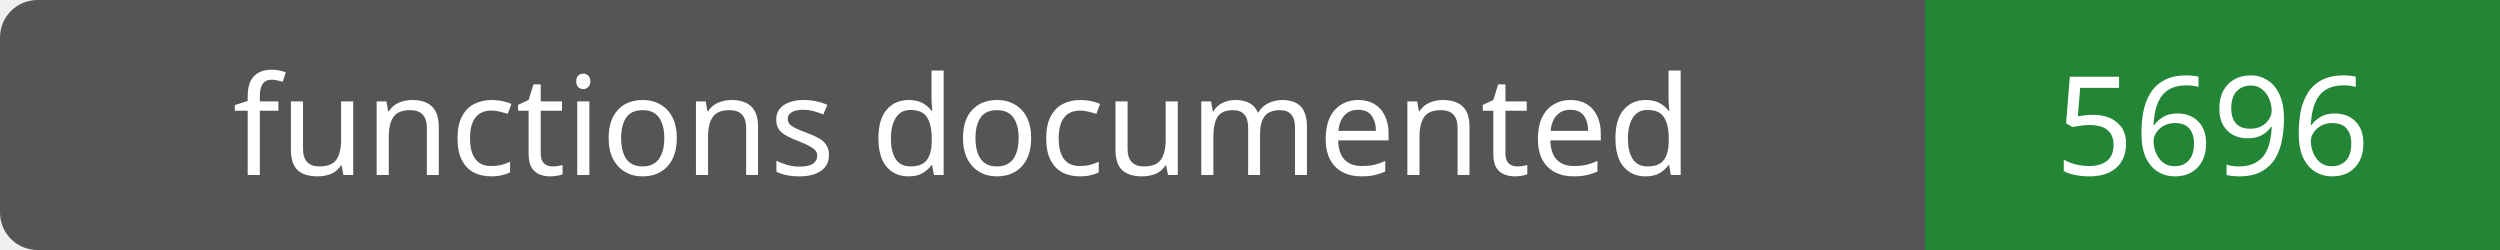
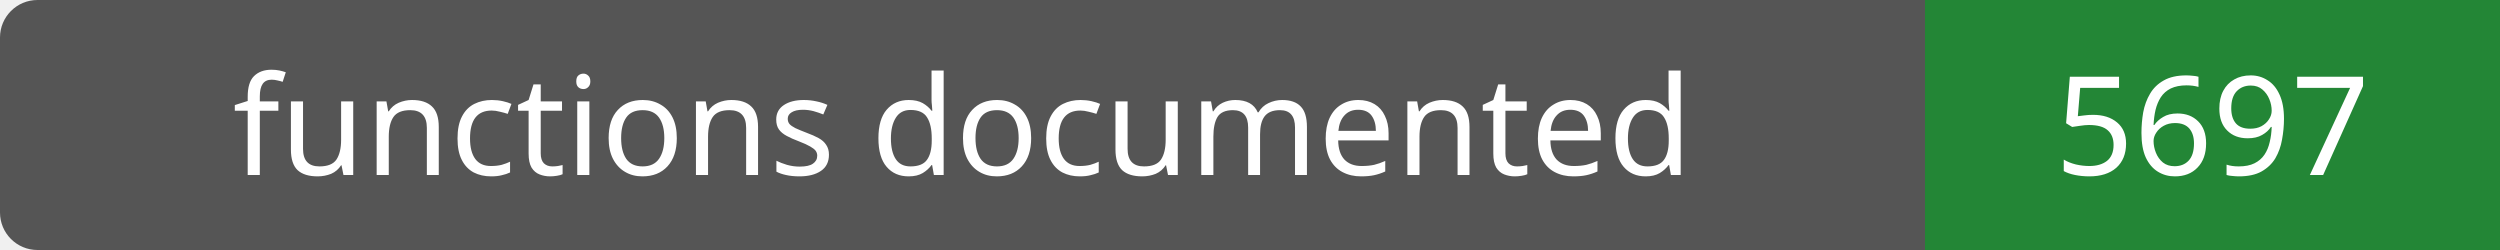
- <svg xmlns="http://www.w3.org/2000/svg" width="200" height="20" role="img" aria-label="functions documented: 5696">
+ <svg xmlns="http://www.w3.org/2000/svg" width="200" height="20" role="img" aria-label="functions documented: 5697">
  <rect width="200" height="20" rx="3" fill="#555" />
  <path fill="#238636" d="M154 0h46v20H154z" />
  <g fill="#fff" text-anchor="middle" font-family="Verdana,sans-serif" font-size="11">
    <text x="77.0" y="14">functions documented</text>
-     <text x="177.0" y="14">5696</text>
+     <text x="177.0" y="14">5697</text>
  </g>
</svg>
